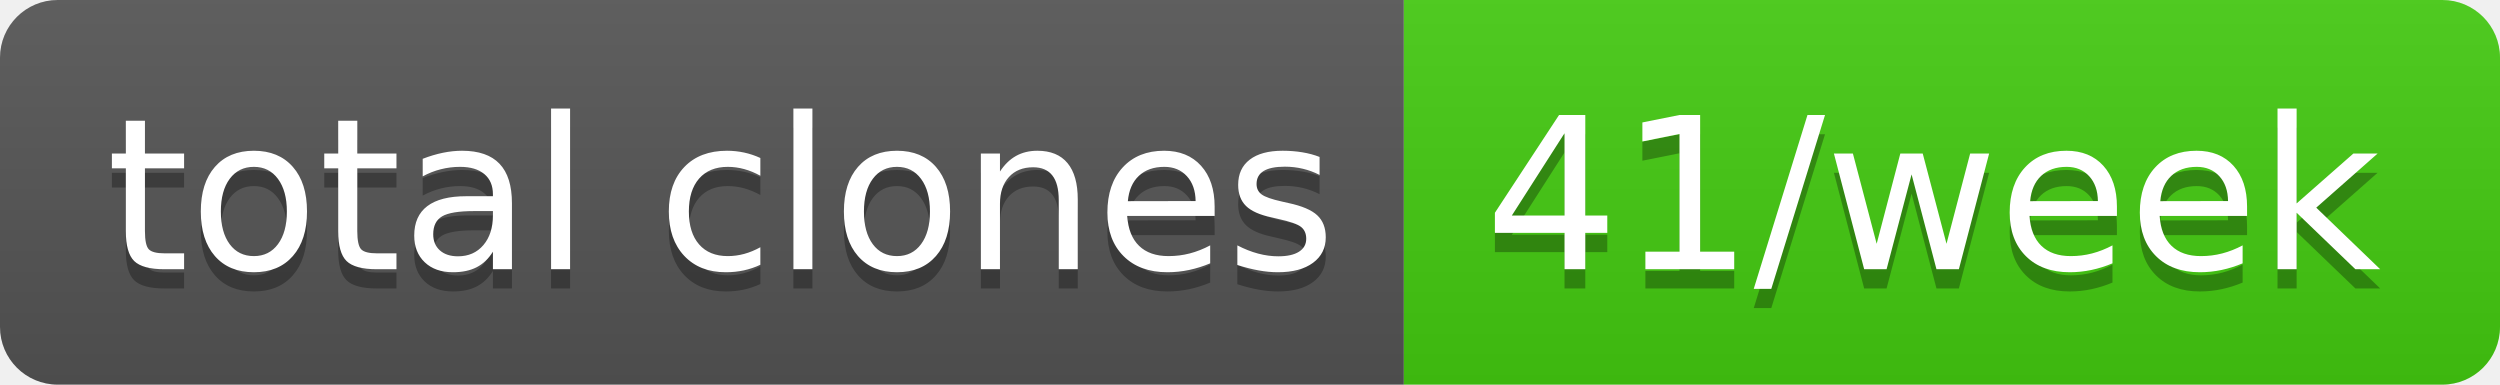
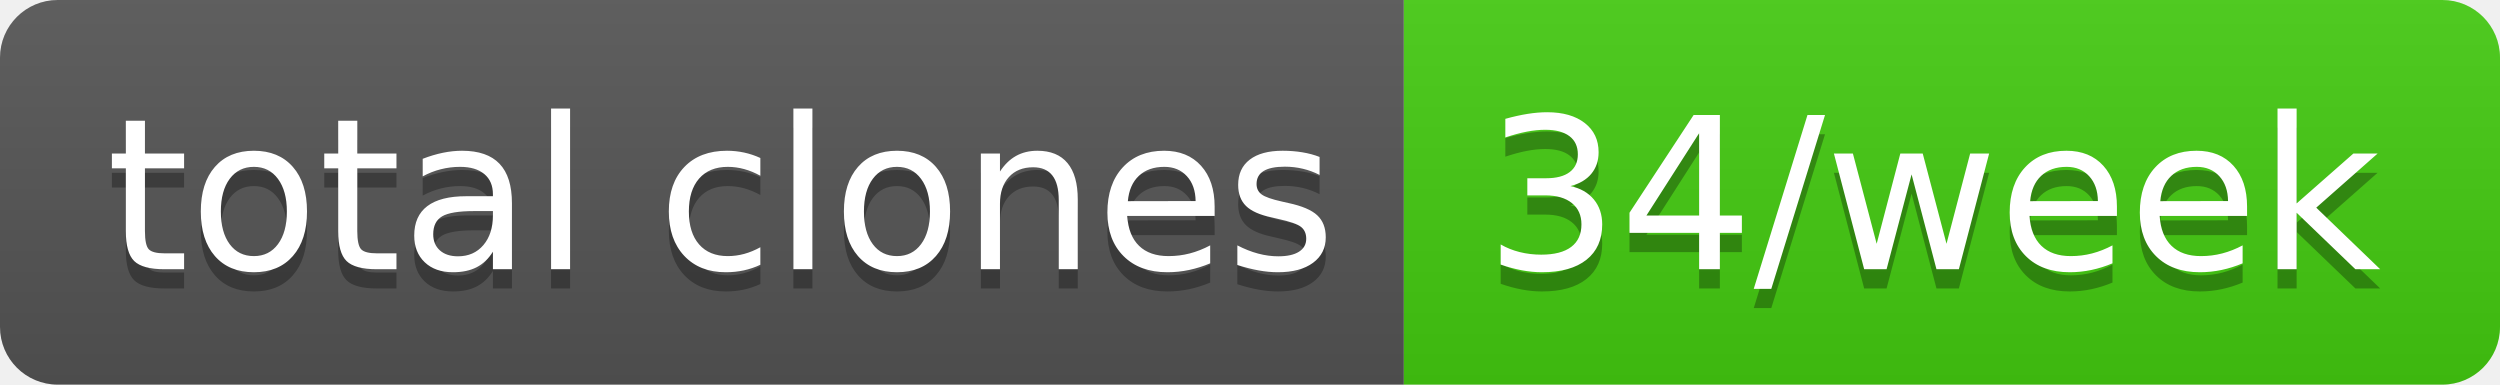
- <svg xmlns="http://www.w3.org/2000/svg" width="130" height="20" role="img" aria-label="total clones: 41/week">
+ <svg xmlns="http://www.w3.org/2000/svg" width="130" height="20" role="img" aria-label="total clones: 34/week">
  <linearGradient id="s" x2="0" y2="100%">
    <stop offset="0" stop-color="#bbb" stop-opacity=".1" />
    <stop offset="1" stop-opacity=".1" />
  </linearGradient>
  <clipPath id="r">
    <rect width="130" height="20" rx="3" fill="#fff" />
  </clipPath>
  <g clip-path="url(#r)">
    <rect width="73" height="20" fill="#555" />
    <rect x="73" width="57" height="20" fill="#4c1" />
    <rect width="130" height="20" fill="url(#s)" />
  </g>
  <g fill="#fff" text-anchor="middle" font-family="Verdana,Geneva,DejaVu Sans,sans-serif" text-rendering="geometricPrecision" font-size="110">
    <text aria-hidden="true" x="375" y="150" fill="#010101" fill-opacity=".3" transform="scale(.1)" textLength="630">total clones</text>
    <text x="375" y="140" transform="scale(.1)" fill="#fff" textLength="630">total clones</text>
-     <text aria-hidden="true" x="1005" y="150" fill="#010101" fill-opacity=".3" transform="scale(.1)" textLength="470">41/week</text>
-     <text x="1005" y="140" transform="scale(.1)" fill="#fff" textLength="470">41/week</text>
+     <text aria-hidden="true" x="1005" y="150" fill="#010101" fill-opacity=".3" transform="scale(.1)" textLength="470">34/week</text>
+     <text x="1005" y="140" transform="scale(.1)" fill="#fff" textLength="470">34/week</text>
  </g>
</svg>
